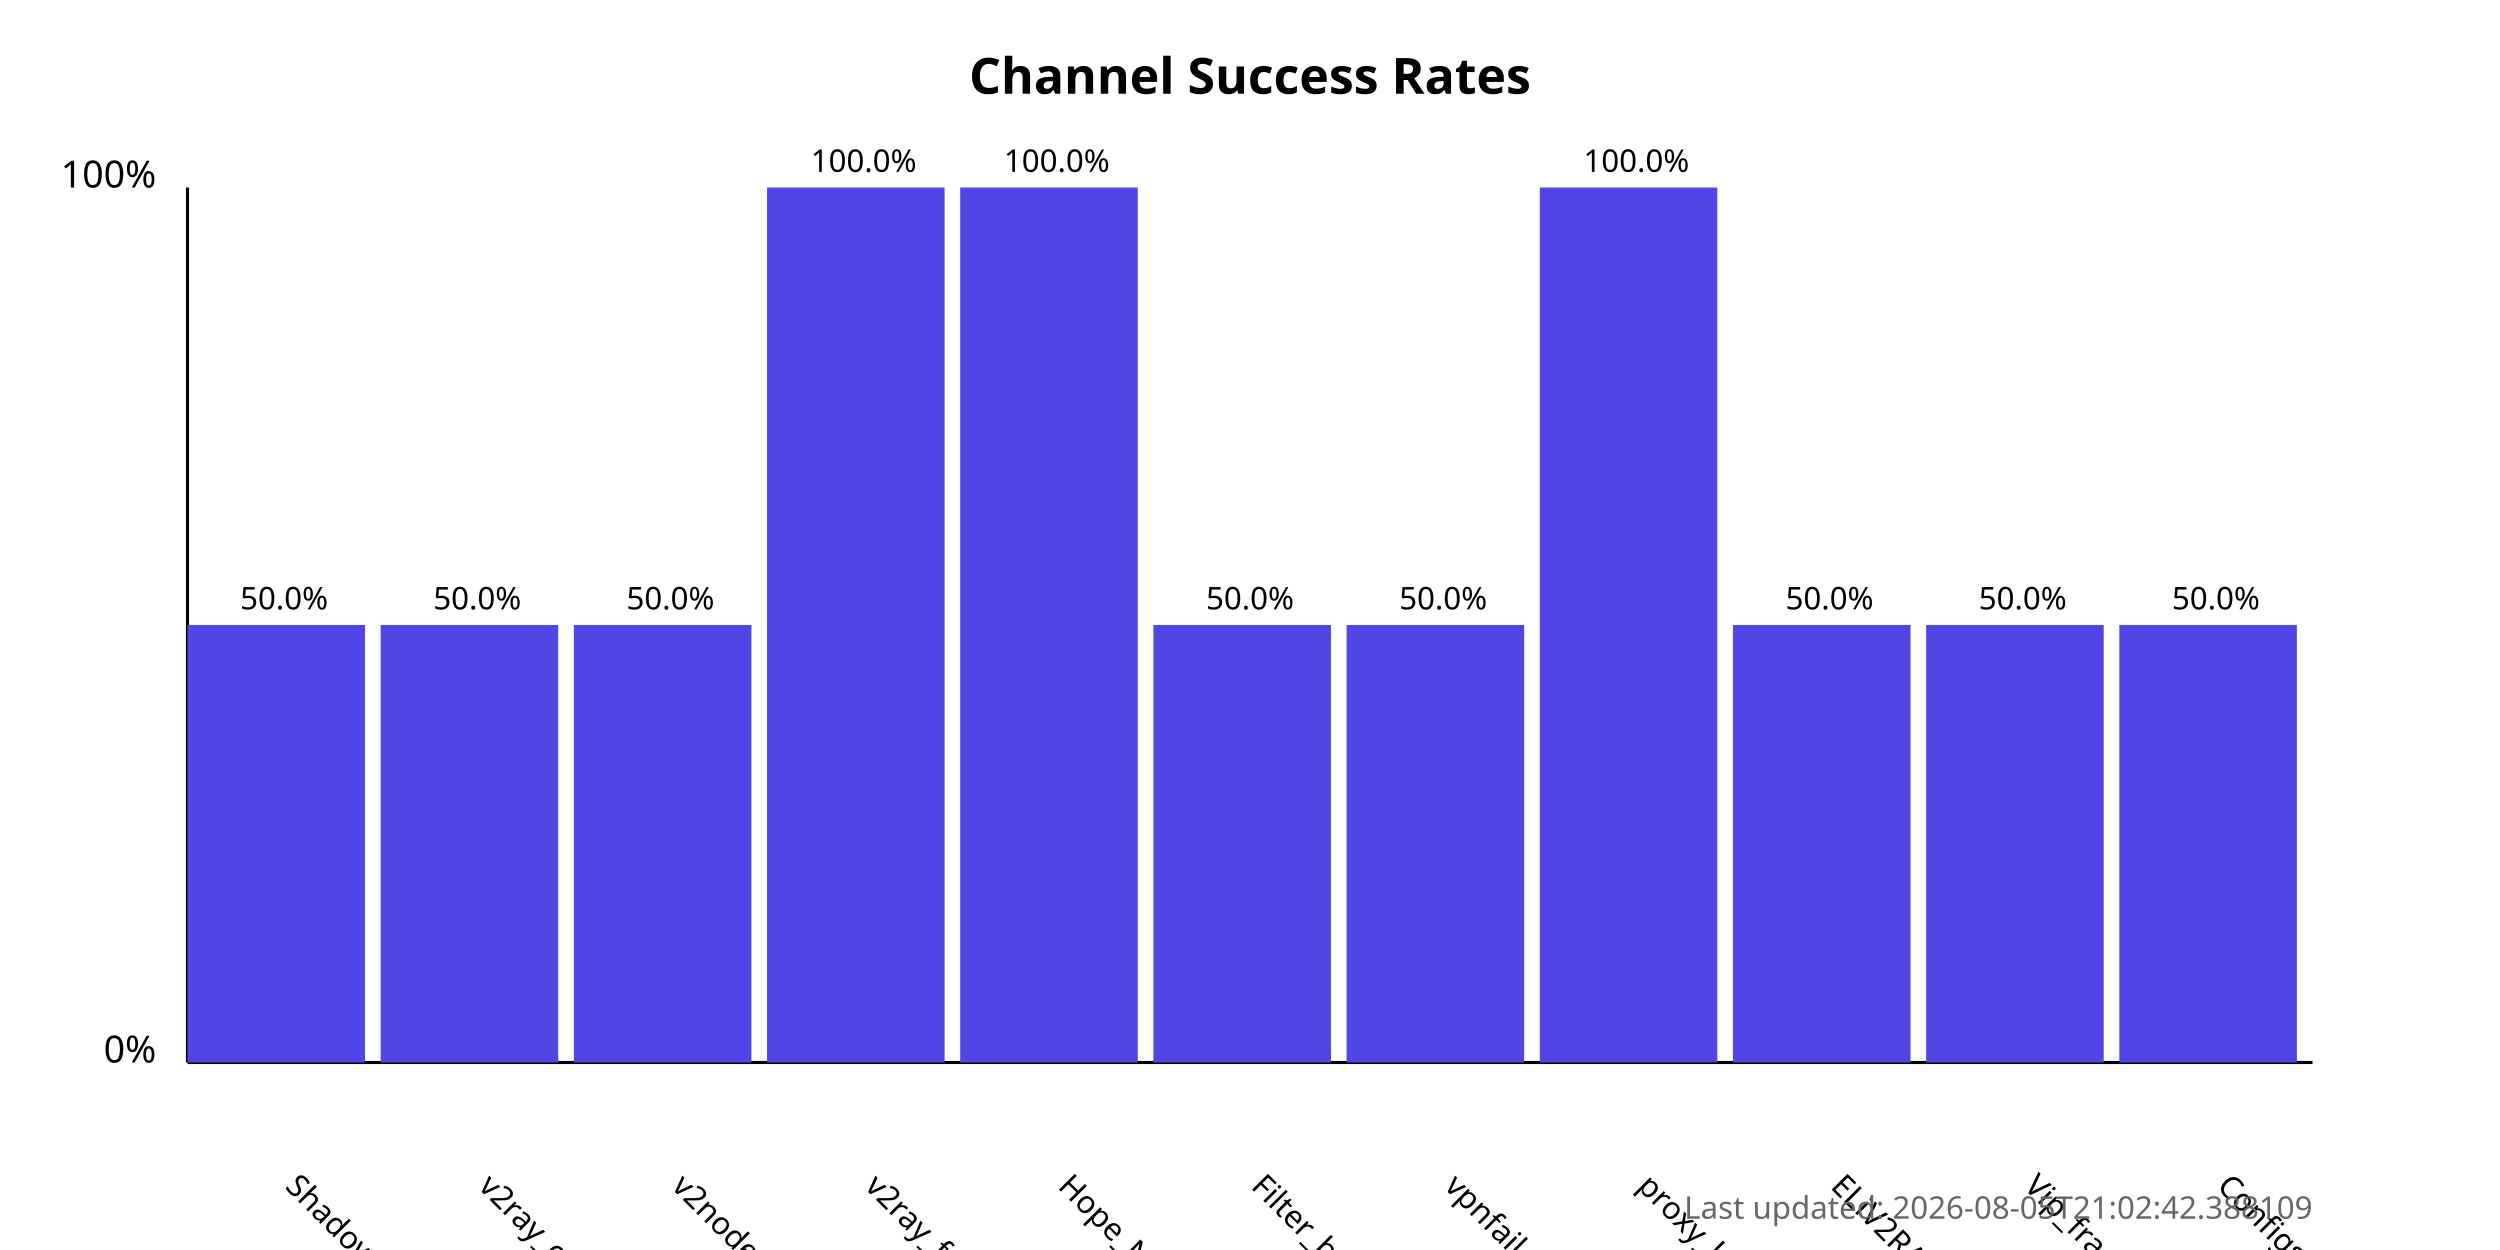
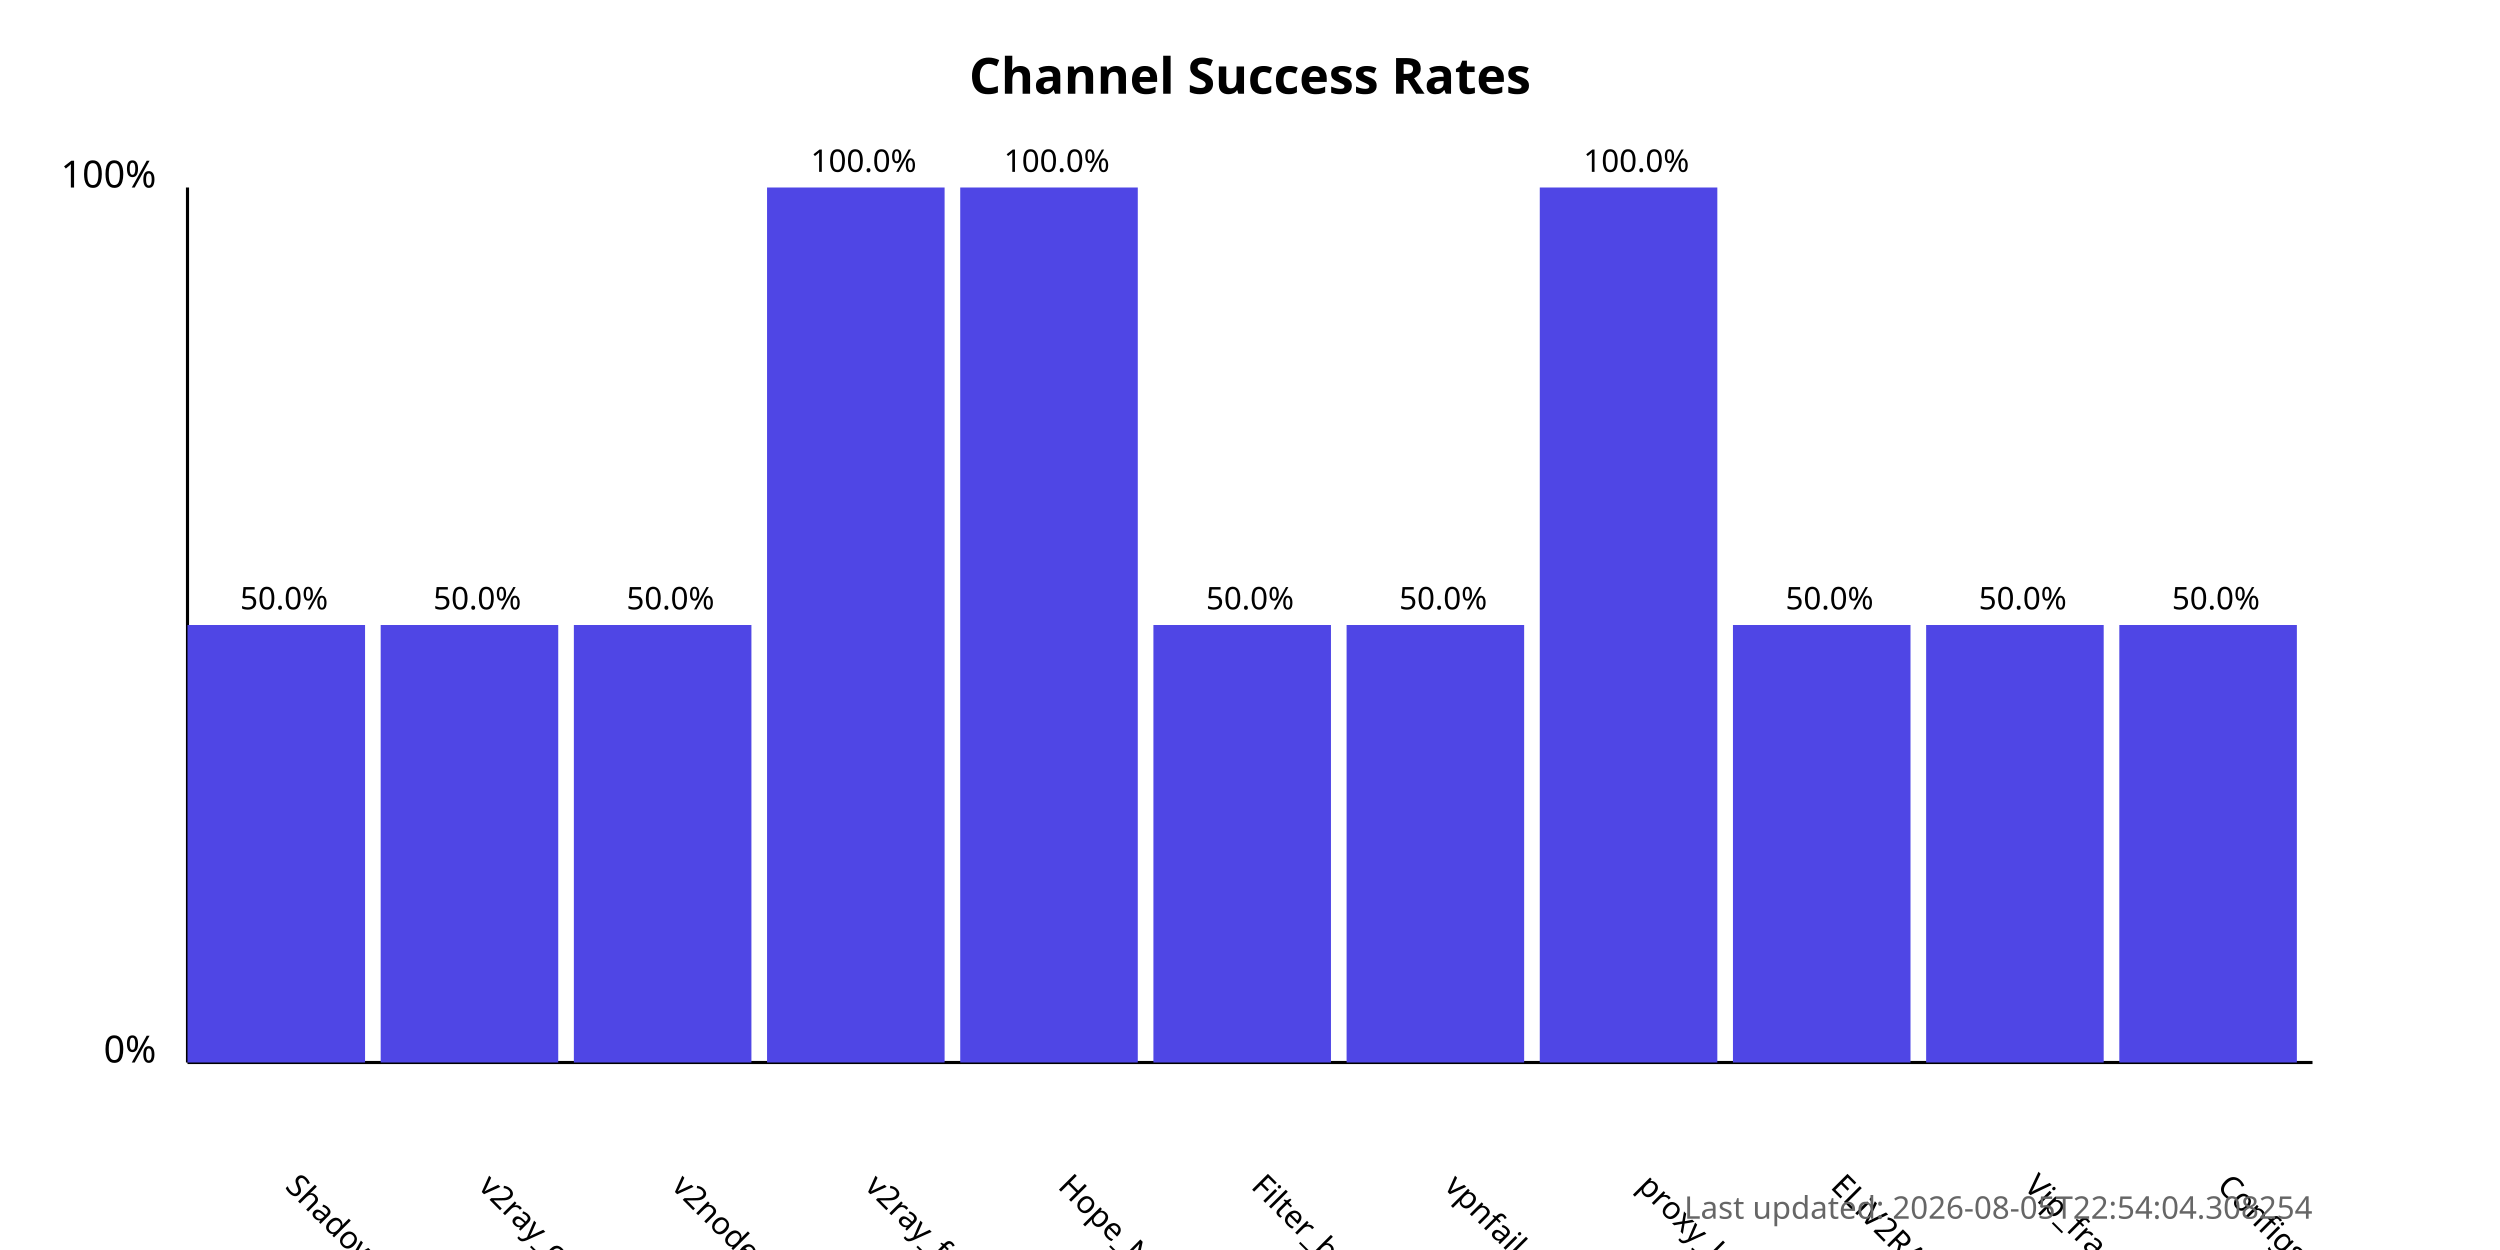
<svg xmlns="http://www.w3.org/2000/svg" width="800" height="400">
  <style>
            .chart-title { font: bold 16px sans-serif; }
            .axis-label { font: 12px sans-serif; }
            .tick-label { font: 10px sans-serif; }
            .bar { fill: #4f46e5; }
            .bar:hover { fill: #6366f1; }
            .timestamp { font: 10px sans-serif; fill: #666; }
        </style>
  <text x="400.0" y="30" text-anchor="middle" class="chart-title">
            Channel Success Rates
        </text>
  <line x1="60" y1="340" x2="60" y2="60" stroke="black" stroke-width="1" />
  <line x1="60" y1="340" x2="740" y2="340" stroke="black" stroke-width="1" />
  <text x="50" y="340" text-anchor="end" class="axis-label">0%</text>
  <text x="50" y="60" text-anchor="end" class="axis-label">100%</text>
  <g>
    <rect x="60" y="200.0" width="56.818" height="140.0" class="bar" />
    <text x="90.909" y="380" transform="rotate(45, 90.90909, 380)" text-anchor="start" class="tick-label">
                ShadowProxy66
            </text>
    <text x="90.909" y="195.0" text-anchor="middle" class="tick-label">
                50.0%
            </text>
  </g>
  <g>
    <rect x="121.818" y="200.0" width="56.818" height="140.0" class="bar" />
    <text x="152.727" y="380" transform="rotate(45, 152.7273, 380)" text-anchor="start" class="tick-label">
                v2ray_configs_pool
            </text>
    <text x="152.727" y="195.0" text-anchor="middle" class="tick-label">
                50.0%
            </text>
  </g>
  <g>
    <rect x="183.636" y="200.0" width="56.818" height="140.0" class="bar" />
    <text x="214.545" y="380" transform="rotate(45, 214.5455, 380)" text-anchor="start" class="tick-label">
                v2nodes
            </text>
    <text x="214.545" y="195.0" text-anchor="middle" class="tick-label">
                50.0%
            </text>
  </g>
  <g>
    <rect x="245.455" y="60.0" width="56.818" height="280.0" class="bar" />
    <text x="276.364" y="380" transform="rotate(45, 276.3636, 380)" text-anchor="start" class="tick-label">
                v2ray_free_conf
            </text>
    <text x="276.364" y="55.0" text-anchor="middle" class="tick-label">
                100.0%
            </text>
  </g>
  <g>
    <rect x="307.273" y="60.0" width="56.818" height="280.0" class="bar" />
    <text x="338.182" y="380" transform="rotate(45, 338.1818, 380)" text-anchor="start" class="tick-label">
                Hope_Net
            </text>
    <text x="338.182" y="55.0" text-anchor="middle" class="tick-label">
                100.0%
            </text>
  </g>
  <g>
    <rect x="369.091" y="200.0" width="56.818" height="140.0" class="bar" />
    <text x="400.0" y="380" transform="rotate(45, 400.0, 380)" text-anchor="start" class="tick-label">
                Filter_breaker
            </text>
    <text x="400.0" y="195.0" text-anchor="middle" class="tick-label">
                50.0%
            </text>
  </g>
  <g>
    <rect x="430.909" y="200.0" width="56.818" height="140.0" class="bar" />
    <text x="461.818" y="380" transform="rotate(45, 461.8182, 380)" text-anchor="start" class="tick-label">
                vpnfail_vless
            </text>
    <text x="461.818" y="195.0" text-anchor="middle" class="tick-label">
                50.0%
            </text>
  </g>
  <g>
    <rect x="492.727" y="60.0" width="56.818" height="280.0" class="bar" />
    <text x="523.636" y="380" transform="rotate(45, 523.6364, 380)" text-anchor="start" class="tick-label">
                proxy_kafee
            </text>
    <text x="523.636" y="55.0" text-anchor="middle" class="tick-label">
                100.0%
            </text>
  </g>
  <g>
    <rect x="554.545" y="200.0" width="56.818" height="140.0" class="bar" />
    <text x="585.455" y="380" transform="rotate(45, 585.4545, 380)" text-anchor="start" class="tick-label">
                ELiV2RAY
            </text>
    <text x="585.455" y="195.0" text-anchor="middle" class="tick-label">
                50.0%
            </text>
  </g>
  <g>
    <rect x="616.364" y="200.0" width="56.818" height="140.0" class="bar" />
    <text x="647.273" y="380" transform="rotate(45, 647.2727, 380)" text-anchor="start" class="tick-label">
                Vip_fragment_v2ray
            </text>
    <text x="647.273" y="195.0" text-anchor="middle" class="tick-label">
                50.0%
            </text>
  </g>
  <g>
    <rect x="678.182" y="200.0" width="56.818" height="140.0" class="bar" />
    <text x="709.091" y="380" transform="rotate(45, 709.0909, 380)" text-anchor="start" class="tick-label">
                ConfigsHubPlus
            </text>
    <text x="709.091" y="195.0" text-anchor="middle" class="tick-label">
                50.0%
            </text>
  </g>
  <text x="740" y="390" text-anchor="end" class="timestamp">
-             Last updated: 2026-08-05T21:02:42.388109
+             Last updated: 2026-08-05T22:54:04.308254
        </text>
</svg>
